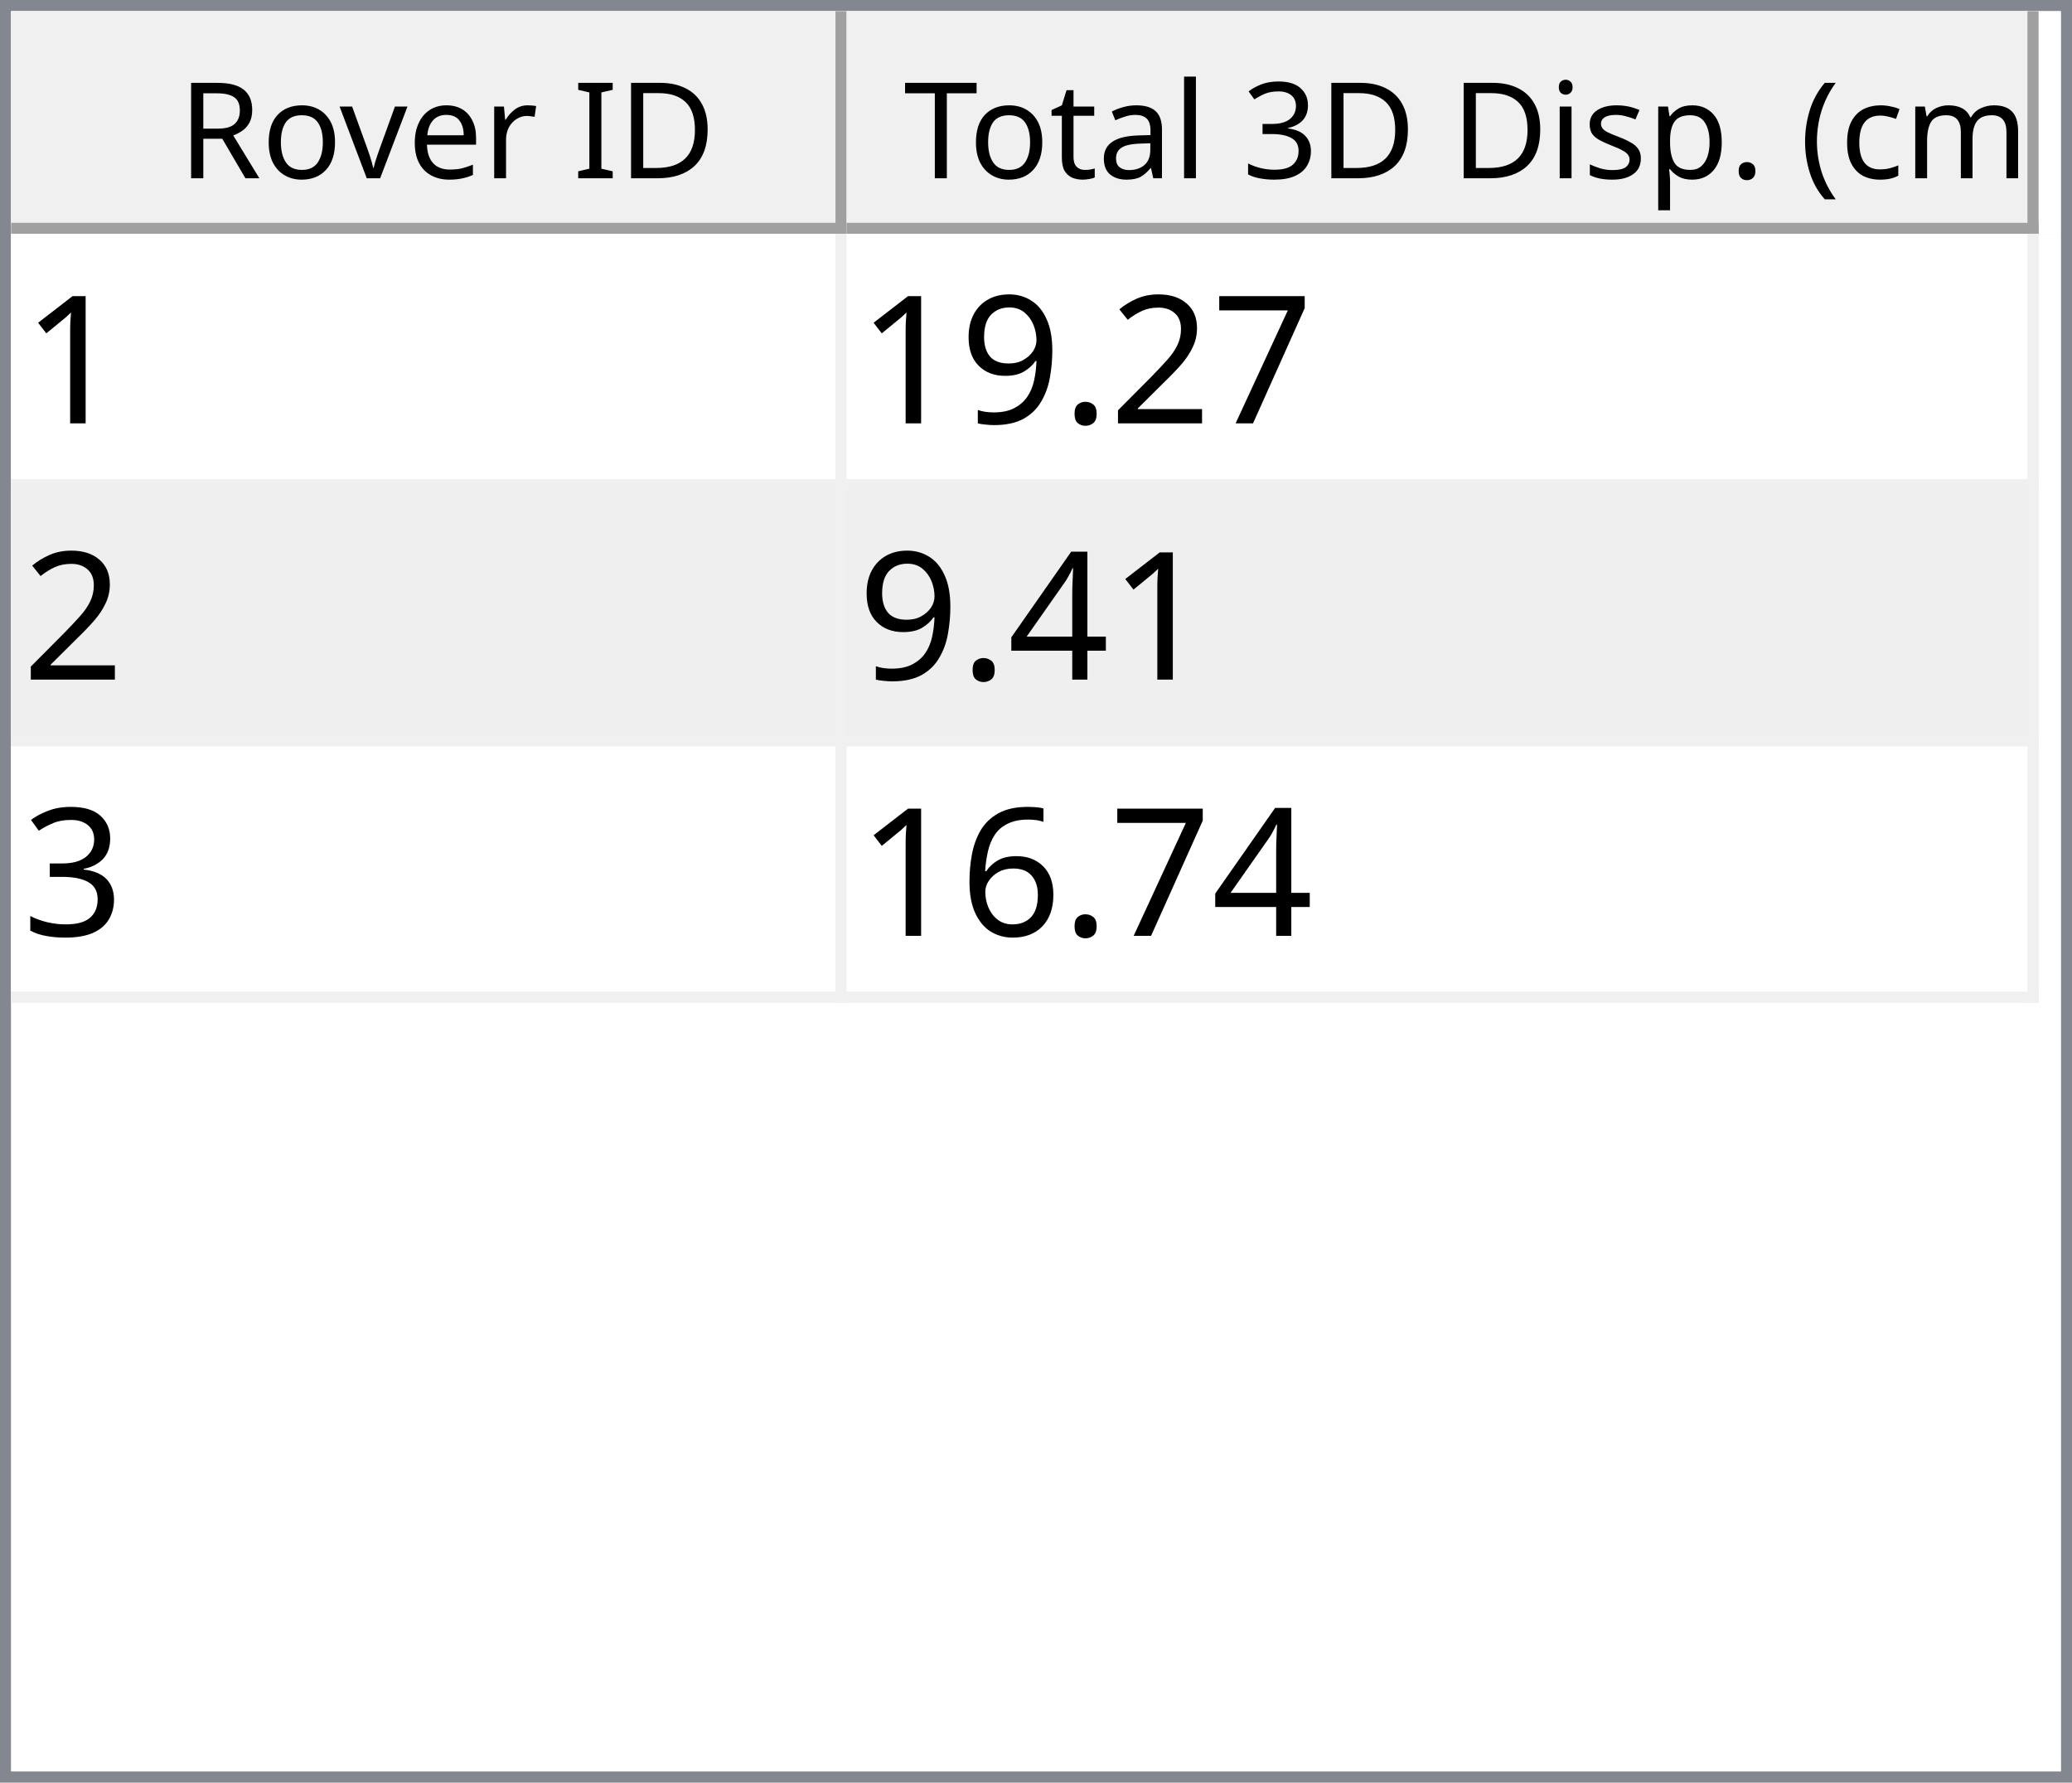
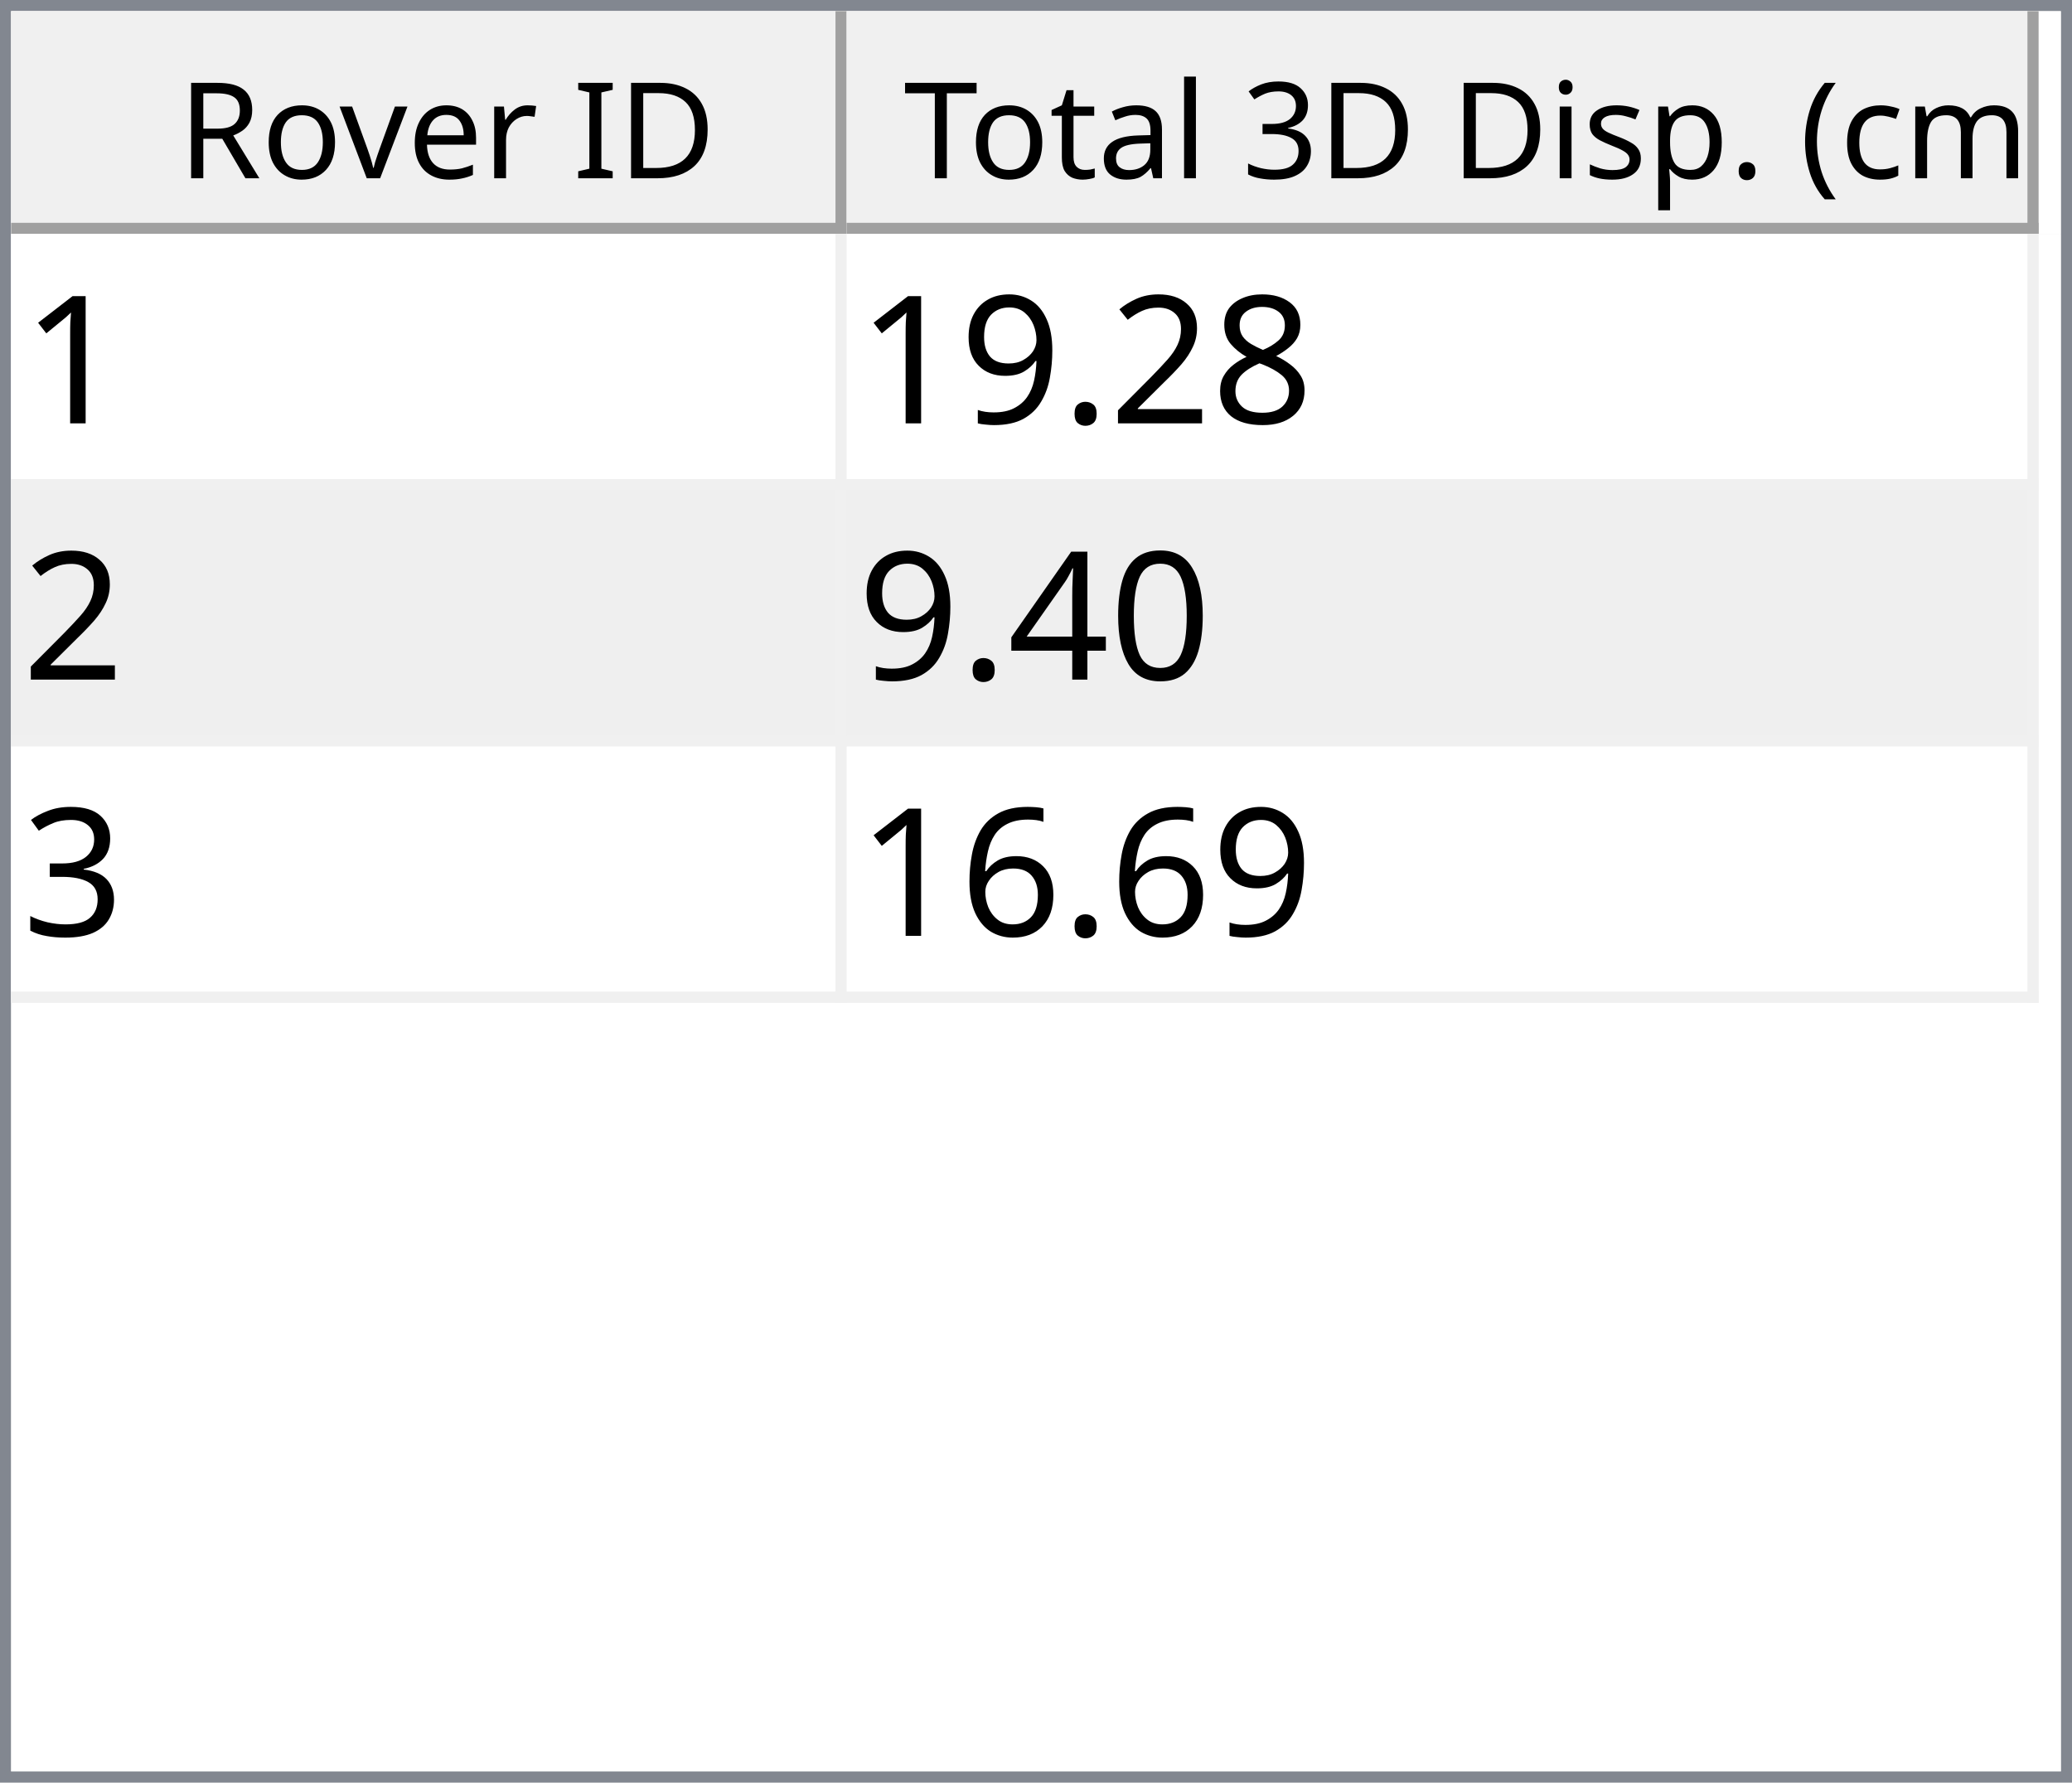
<svg xmlns="http://www.w3.org/2000/svg" style="fill-opacity:1; color-rendering:auto; color-interpolation:auto; text-rendering:auto; stroke:black; stroke-linecap:square; stroke-miterlimit:10; shape-rendering:auto; stroke-opacity:1; fill:black; stroke-dasharray:none; font-weight:normal; stroke-width:1; font-family:'Dialog'; font-style:normal; stroke-linejoin:miter; font-size:12px; stroke-dashoffset:0; image-rendering:auto;" width="186" height="160">
  <defs id="genericDefs" />
  <g>
    <defs id="defs1">
      <clipPath clipPathUnits="userSpaceOnUse" id="clipPath1">
        <path d="M0 0 L186 0 L186 160 L0 160 L0 0 Z" />
      </clipPath>
      <clipPath clipPathUnits="userSpaceOnUse" id="clipPath2">
        <path d="M0 0 L0 160 L186 160 L186 0 Z" />
      </clipPath>
      <clipPath clipPathUnits="userSpaceOnUse" id="clipPath3">
        <path d="M0 0 L0 20 L184 20 L184 0 Z" />
      </clipPath>
      <clipPath clipPathUnits="userSpaceOnUse" id="clipPath4">
        <path d="M0 0 L0 20 L75 20 L75 0 Z" />
      </clipPath>
      <clipPath clipPathUnits="userSpaceOnUse" id="clipPath5">
        <path d="M1 1 L1 19 L74 19 L74 1 Z" />
      </clipPath>
      <clipPath clipPathUnits="userSpaceOnUse" id="clipPath6">
        <path d="M0 0 L0 18 L73 18 L73 0 Z" />
      </clipPath>
      <clipPath clipPathUnits="userSpaceOnUse" id="clipPath7">
        <path d="M-0.5 -0.5 L-0.5 19.5 L74.5 19.5 L74.5 -0.5 Z" />
      </clipPath>
      <clipPath clipPathUnits="userSpaceOnUse" id="clipPath8">
        <path d="M0 0 L0 20 L107 20 L107 0 Z" />
      </clipPath>
      <clipPath clipPathUnits="userSpaceOnUse" id="clipPath9">
        <path d="M1 1 L1 19 L106 19 L106 1 Z" />
      </clipPath>
      <clipPath clipPathUnits="userSpaceOnUse" id="clipPath10">
        <path d="M0 0 L0 18 L105 18 L105 0 Z" />
      </clipPath>
      <clipPath clipPathUnits="userSpaceOnUse" id="clipPath11">
        <path d="M-0.5 -0.5 L-0.5 19.5 L106.5 19.5 L106.5 -0.5 Z" />
      </clipPath>
      <clipPath clipPathUnits="userSpaceOnUse" id="clipPath12">
        <path d="M0 0 L0 138 L184 138 L184 0 Z" />
      </clipPath>
      <clipPath clipPathUnits="userSpaceOnUse" id="clipPath13">
        <path d="M0 0 L0 69 L182 69 L182 0 Z" />
      </clipPath>
      <clipPath clipPathUnits="userSpaceOnUse" id="clipPath14">
        <path d="M-0.5 -0.5 L-0.5 68.5 L181.5 68.5 L181.5 -0.5 Z" />
      </clipPath>
      <clipPath clipPathUnits="userSpaceOnUse" id="clipPath15">
        <path d="M0 0 L0 22 L74 22 L74 0 Z" />
      </clipPath>
      <clipPath clipPathUnits="userSpaceOnUse" id="clipPath16">
        <path d="M0 0 L0 22 L106 22 L106 0 Z" />
      </clipPath>
      <font horiz-adv-x="64.551" id="font1">
        <font-face ascent="107.91" descent="25.098" units-per-em="100" style="font-style:normal; font-family:Segoe UI; font-weight:normal;" />
        <missing-glyph horiz-adv-x="64.551" d="M8.109 0 L8.109 68.266 L56.453 68.266 L56.453 0 L8.109 0 ZM15.328 7.234 L49.219 7.234 L49.219 61.031 L15.328 61.031 L15.328 7.234 Z" />
        <glyph unicode="D" horiz-adv-x="70.117" d="M9.188 0 L9.188 70.016 L28.516 70.016 Q65.531 70.016 65.531 35.891 Q65.531 19.672 55.25 9.836 Q44.969 0 27.734 0 L9.188 0 ZM17.391 62.594 L17.391 7.422 L27.828 7.422 Q41.609 7.422 49.273 14.797 Q56.938 22.172 56.938 35.688 Q56.938 62.594 28.328 62.594 L17.391 62.594 Z" />
        <glyph unicode="I" horiz-adv-x="26.611" d="M17.391 0 L9.188 0 L9.188 70.016 L17.391 70.016 L17.391 0 Z" />
        <glyph unicode=" " horiz-adv-x="27.393" d="" />
        <glyph unicode="r" horiz-adv-x="34.766" d="M34.188 41.891 Q32.078 43.5 28.125 43.5 Q23 43.5 19.555 38.672 Q16.109 33.844 16.109 25.484 L16.109 0 L8.109 0 L8.109 50 L16.109 50 L16.109 39.703 L16.312 39.703 Q18.016 44.969 21.531 47.922 Q25.047 50.875 29.391 50.875 Q32.516 50.875 34.188 50.203 L34.188 41.891 Z" />
        <glyph unicode="e" horiz-adv-x="52.295" d="M48.297 23 L12.984 23 Q13.188 14.656 17.484 10.109 Q21.781 5.562 29.297 5.562 Q37.75 5.562 44.828 11.141 L44.828 3.609 Q38.234 -1.172 27.391 -1.172 Q16.797 -1.172 10.742 5.641 Q4.688 12.453 4.688 24.812 Q4.688 36.469 11.305 43.82 Q17.922 51.172 27.734 51.172 Q37.547 51.172 42.922 44.828 Q48.297 38.484 48.297 27.203 L48.297 23 ZM40.094 29.781 Q40.047 36.719 36.75 40.578 Q33.453 44.438 27.594 44.438 Q21.922 44.438 17.969 40.383 Q14.016 36.328 13.094 29.781 L40.094 29.781 Z" />
        <glyph unicode="v" horiz-adv-x="47.9" d="M47.406 50 L27.484 0 L19.625 0 L0.688 50 L9.469 50 L22.172 13.672 Q23.578 9.672 23.922 6.688 L24.125 6.688 Q24.609 10.453 25.688 13.484 L38.969 50 L47.406 50 Z" />
        <glyph unicode="o" horiz-adv-x="58.594" d="M29 -1.172 Q17.922 -1.172 11.305 5.836 Q4.688 12.844 4.688 24.422 Q4.688 37.016 11.57 44.094 Q18.453 51.172 30.172 51.172 Q41.359 51.172 47.633 44.289 Q53.906 37.406 53.906 25.203 Q53.906 13.234 47.141 6.031 Q40.375 -1.172 29 -1.172 ZM29.594 44.438 Q21.875 44.438 17.383 39.188 Q12.891 33.938 12.891 24.703 Q12.891 15.828 17.43 10.695 Q21.969 5.562 29.594 5.562 Q37.359 5.562 41.531 10.594 Q45.703 15.625 45.703 24.906 Q45.703 34.281 41.531 39.359 Q37.359 44.438 29.594 44.438 Z" />
        <glyph unicode="R" horiz-adv-x="59.814" d="M59.375 0 L49.609 0 L37.891 19.625 Q36.281 22.359 34.766 24.289 Q33.25 26.219 31.664 27.438 Q30.078 28.656 28.25 29.219 Q26.422 29.781 24.125 29.781 L17.391 29.781 L17.391 0 L9.188 0 L9.188 70.016 L30.078 70.016 Q34.672 70.016 38.555 68.867 Q42.438 67.719 45.289 65.375 Q48.141 63.031 49.758 59.547 Q51.375 56.062 51.375 51.375 Q51.375 47.703 50.273 44.656 Q49.172 41.609 47.148 39.211 Q45.125 36.812 42.266 35.133 Q39.406 33.453 35.844 32.516 L35.844 32.328 Q37.594 31.547 38.891 30.547 Q40.188 29.547 41.359 28.18 Q42.531 26.812 43.68 25.078 Q44.828 23.344 46.234 21.047 L59.375 0 ZM17.391 62.594 L17.391 37.203 L28.516 37.203 Q31.594 37.203 34.203 38.133 Q36.812 39.062 38.719 40.797 Q40.625 42.531 41.703 45.047 Q42.781 47.562 42.781 50.688 Q42.781 56.297 39.141 59.445 Q35.5 62.594 28.609 62.594 L17.391 62.594 Z" />
        <glyph unicode=")" horiz-adv-x="30.176" d="M8.297 -15.922 L1.172 -15.922 Q16.406 2.344 16.406 26.812 Q16.406 51.469 1.078 70.016 L8.297 70.016 Q23.531 52.156 23.531 26.703 Q23.531 1.375 8.297 -15.922 Z" />
        <glyph unicode="m" horiz-adv-x="86.133" d="M79.109 0 L71.094 0 L71.094 28.719 Q71.094 37.016 68.531 40.727 Q65.969 44.438 59.906 44.438 Q54.781 44.438 51.195 39.75 Q47.609 35.062 47.609 28.516 L47.609 0 L39.594 0 L39.594 29.688 Q39.594 44.438 28.219 44.438 Q22.953 44.438 19.531 40.016 Q16.109 35.594 16.109 28.516 L16.109 0 L8.109 0 L8.109 50 L16.109 50 L16.109 42.094 L16.312 42.094 Q21.625 51.172 31.844 51.172 Q36.969 51.172 40.773 48.312 Q44.578 45.453 46 40.828 Q51.562 51.172 62.594 51.172 Q79.109 51.172 79.109 30.812 L79.109 0 Z" />
        <glyph unicode="c" horiz-adv-x="46.191" d="M42.188 2.297 Q36.422 -1.172 28.516 -1.172 Q17.828 -1.172 11.258 5.789 Q4.688 12.75 4.688 23.828 Q4.688 36.188 11.766 43.68 Q18.844 51.172 30.672 51.172 Q37.25 51.172 42.281 48.734 L42.281 40.531 Q36.719 44.438 30.375 44.438 Q22.703 44.438 17.797 38.945 Q12.891 33.453 12.891 24.516 Q12.891 15.719 17.508 10.641 Q22.125 5.562 29.891 5.562 Q36.422 5.562 42.188 9.906 L42.188 2.297 Z" />
        <glyph unicode="(" horiz-adv-x="30.176" d="M29.109 -15.922 L21.969 -15.922 Q6.844 1.375 6.844 26.703 Q6.844 52.156 21.969 70.016 L29.203 70.016 Q13.875 51.469 13.875 26.812 Q13.875 2.344 29.109 -15.922 Z" />
        <glyph unicode="." horiz-adv-x="21.68" d="M10.891 -1.078 Q8.641 -1.078 7.055 0.539 Q5.469 2.156 5.469 4.391 Q5.469 6.641 7.055 8.273 Q8.641 9.906 10.891 9.906 Q13.188 9.906 14.797 8.273 Q16.406 6.641 16.406 4.391 Q16.406 2.156 14.797 0.539 Q13.188 -1.078 10.891 -1.078 Z" />
        <glyph unicode="p" horiz-adv-x="58.789" d="M16.312 7.234 L16.109 7.234 L16.109 -23 L8.109 -23 L8.109 50 L16.109 50 L16.109 41.219 L16.312 41.219 Q22.219 51.172 33.594 51.172 Q43.266 51.172 48.688 44.461 Q54.109 37.75 54.109 26.469 Q54.109 13.922 48 6.375 Q41.891 -1.172 31.297 -1.172 Q21.578 -1.172 16.312 7.234 ZM16.109 27.391 L16.109 20.406 Q16.109 14.203 20.141 9.883 Q24.172 5.562 30.375 5.562 Q37.641 5.562 41.773 11.133 Q45.906 16.703 45.906 26.609 Q45.906 34.969 42.047 39.703 Q38.188 44.438 31.594 44.438 Q24.609 44.438 20.359 39.578 Q16.109 34.719 16.109 27.391 Z" />
        <glyph unicode="s" horiz-adv-x="42.432" d="M5.078 1.812 L5.078 10.406 Q11.625 5.562 19.484 5.562 Q30.031 5.562 30.031 12.594 Q30.031 14.594 29.125 15.992 Q28.219 17.391 26.68 18.461 Q25.141 19.531 23.07 20.383 Q21 21.234 18.609 22.172 Q15.281 23.484 12.766 24.828 Q10.25 26.172 8.57 27.859 Q6.891 29.547 6.031 31.695 Q5.172 33.844 5.172 36.719 Q5.172 40.234 6.789 42.945 Q8.406 45.656 11.086 47.484 Q13.766 49.312 17.211 50.242 Q20.656 51.172 24.312 51.172 Q30.812 51.172 35.938 48.922 L35.938 40.828 Q30.422 44.438 23.25 44.438 Q21 44.438 19.195 43.922 Q17.391 43.406 16.094 42.477 Q14.797 41.547 14.086 40.258 Q13.375 38.969 13.375 37.406 Q13.375 35.453 14.086 34.133 Q14.797 32.812 16.164 31.789 Q17.531 30.766 19.484 29.938 Q21.438 29.109 23.922 28.125 Q27.25 26.859 29.883 25.516 Q32.516 24.172 34.375 22.484 Q36.234 20.797 37.234 18.602 Q38.234 16.406 38.234 13.375 Q38.234 9.672 36.602 6.938 Q34.969 4.203 32.234 2.398 Q29.5 0.594 25.93 -0.289 Q22.359 -1.172 18.453 -1.172 Q10.75 -1.172 5.078 1.812 Z" />
        <glyph unicode="i" horiz-adv-x="24.219" d="M12.203 62.703 Q10.062 62.703 8.547 64.164 Q7.031 65.625 7.031 67.875 Q7.031 70.125 8.547 71.609 Q10.062 73.094 12.203 73.094 Q14.406 73.094 15.945 71.609 Q17.484 70.125 17.484 67.875 Q17.484 65.719 15.945 64.211 Q14.406 62.703 12.203 62.703 ZM16.109 0 L8.109 0 L8.109 50 L16.109 50 L16.109 0 Z" />
        <glyph unicode="3" horiz-adv-x="53.906" d="M46.531 19.828 Q46.531 15.094 44.75 11.211 Q42.969 7.328 39.719 4.57 Q36.469 1.812 31.93 0.297 Q27.391 -1.219 21.922 -1.219 Q11.922 -1.219 6 2.594 L6 11.188 Q13.094 5.609 22.219 5.609 Q25.875 5.609 28.828 6.539 Q31.781 7.469 33.906 9.227 Q36.031 10.984 37.18 13.477 Q38.328 15.969 38.328 19.094 Q38.328 32.812 18.797 32.812 L12.984 32.812 L12.984 39.594 L18.5 39.594 Q35.797 39.594 35.797 52.484 Q35.797 64.406 22.609 64.406 Q15.188 64.406 8.688 59.422 L8.688 67.188 Q15.375 71.188 24.609 71.188 Q29 71.188 32.57 69.969 Q36.141 68.75 38.68 66.555 Q41.219 64.359 42.609 61.281 Q44 58.203 44 54.5 Q44 40.672 30.031 36.719 L30.031 36.531 Q33.594 36.141 36.625 34.797 Q39.656 33.453 41.852 31.305 Q44.047 29.156 45.289 26.25 Q46.531 23.344 46.531 19.828 Z" />
        <glyph unicode="l" horiz-adv-x="24.219" d="M16.109 0 L8.109 0 L8.109 74.031 L16.109 74.031 L16.109 0 Z" />
        <glyph unicode="a" horiz-adv-x="50.879" d="M43.891 0 L35.891 0 L35.891 7.812 L35.688 7.812 Q30.469 -1.172 20.312 -1.172 Q12.844 -1.172 8.617 2.781 Q4.391 6.734 4.391 13.281 Q4.391 27.297 20.906 29.594 L35.891 31.688 Q35.891 44.438 25.594 44.438 Q16.547 44.438 9.281 38.281 L9.281 46.484 Q16.656 51.172 26.266 51.172 Q43.891 51.172 43.891 32.516 L43.891 0 ZM35.891 25.297 L23.828 23.641 Q18.266 22.859 15.43 20.875 Q12.594 18.891 12.594 13.875 Q12.594 10.203 15.211 7.883 Q17.828 5.562 22.172 5.562 Q28.125 5.562 32.008 9.742 Q35.891 13.922 35.891 20.312 L35.891 25.297 Z" />
        <glyph unicode="t" horiz-adv-x="33.887" d="M31.297 0.484 Q28.469 -1.078 23.828 -1.078 Q10.688 -1.078 10.688 13.578 L10.688 43.172 L2.094 43.172 L2.094 50 L10.688 50 L10.688 62.203 L18.703 64.797 L18.703 50 L31.297 50 L31.297 43.172 L18.703 43.172 L18.703 14.984 Q18.703 9.969 20.414 7.82 Q22.125 5.672 26.078 5.672 Q29.109 5.672 31.297 7.328 L31.297 0.484 Z" />
        <glyph unicode="T" horiz-adv-x="52.393" d="M50.594 62.594 L30.375 62.594 L30.375 0 L22.172 0 L22.172 62.594 L2 62.594 L2 70.016 L50.594 70.016 L50.594 62.594 Z" />
      </font>
      <font horiz-adv-x="75.0" id="font2">
        <font-face ascent="100.537" descent="21.973" units-per-em="100" style="font-style:normal; font-family:sans-serif; font-weight:normal;" />
        <missing-glyph horiz-adv-x="75.0" d="M12.5 0 L12.5 62.5 L62.5 62.5 L62.5 0 L12.5 0 ZM14.062 1.562 L60.938 1.562 L60.938 60.938 L14.062 60.938 L14.062 1.562 Z" />
        <glyph unicode="1" horiz-adv-x="55.615" d="M37.25 0 L28.469 0 L28.469 56 Q25.297 52.984 20.141 49.953 Q14.984 46.922 10.891 45.406 L10.891 53.906 Q18.266 57.375 23.781 62.305 Q29.297 67.234 31.594 71.875 L37.25 71.875 L37.25 0 Z" />
-         <glyph unicode="7" horiz-adv-x="55.615" d="M4.734 62.203 L4.734 70.656 L51.078 70.656 L51.078 63.812 Q44.234 56.547 37.523 44.484 Q30.812 32.422 27.156 19.672 Q24.516 10.688 23.781 0 L14.75 0 Q14.891 8.453 18.062 20.414 Q21.234 32.375 27.172 43.484 Q33.109 54.594 39.797 62.203 L4.734 62.203 Z" />
+         <glyph unicode="8" horiz-adv-x="55.615" d="M17.672 38.812 Q12.203 40.828 9.57 44.539 Q6.938 48.25 6.938 53.422 Q6.938 61.234 12.555 66.555 Q18.172 71.875 27.484 71.875 Q36.859 71.875 42.578 66.43 Q48.297 60.984 48.297 53.172 Q48.297 48.188 45.68 44.508 Q43.062 40.828 37.75 38.812 Q44.344 36.672 47.781 31.883 Q51.219 27.094 51.219 20.453 Q51.219 11.281 44.727 5.031 Q38.234 -1.219 27.641 -1.219 Q17.047 -1.219 10.547 5.055 Q4.047 11.328 4.047 20.703 Q4.047 27.688 7.594 32.398 Q11.141 37.109 17.672 38.812 ZM15.922 53.719 Q15.922 48.641 19.195 45.414 Q22.469 42.188 27.688 42.188 Q32.766 42.188 36.016 45.383 Q39.266 48.578 39.266 53.219 Q39.266 58.062 35.914 61.359 Q32.562 64.656 27.594 64.656 Q22.562 64.656 19.242 61.43 Q15.922 58.203 15.922 53.719 ZM13.094 20.656 Q13.094 16.891 14.875 13.375 Q16.656 9.859 20.172 7.93 Q23.688 6 27.734 6 Q34.031 6 38.133 10.055 Q42.234 14.109 42.234 20.359 Q42.234 26.703 38.016 30.859 Q33.797 35.016 27.438 35.016 Q21.234 35.016 17.164 30.914 Q13.094 26.812 13.094 20.656 Z" />
        <glyph unicode="2" horiz-adv-x="55.615" d="M50.344 8.453 L50.344 0 L3.031 0 Q2.938 3.172 4.047 6.109 Q5.859 10.938 9.836 15.625 Q13.812 20.312 21.344 26.469 Q33.016 36.031 37.117 41.625 Q41.219 47.219 41.219 52.203 Q41.219 57.422 37.477 61.008 Q33.734 64.594 27.734 64.594 Q21.391 64.594 17.578 60.789 Q13.766 56.984 13.719 50.25 L4.688 51.172 Q5.609 61.281 11.664 66.578 Q17.719 71.875 27.938 71.875 Q38.234 71.875 44.242 66.164 Q50.25 60.453 50.25 52 Q50.25 47.703 48.492 43.555 Q46.734 39.406 42.656 34.812 Q38.578 30.219 29.109 22.219 Q21.188 15.578 18.945 13.211 Q16.703 10.844 15.234 8.453 L50.344 8.453 Z" />
        <glyph unicode="." horiz-adv-x="27.783" d="M9.078 0 L9.078 10.016 L19.094 10.016 L19.094 0 L9.078 0 Z" />
        <glyph unicode="9" horiz-adv-x="55.615" d="M5.469 16.547 L13.922 17.328 Q14.984 11.375 18.016 8.688 Q21.047 6 25.781 6 Q29.828 6 32.883 7.859 Q35.938 9.719 37.891 12.82 Q39.844 15.922 41.164 21.195 Q42.484 26.469 42.484 31.938 Q42.484 32.516 42.438 33.688 Q39.797 29.5 35.234 26.883 Q30.672 24.266 25.344 24.266 Q16.453 24.266 10.305 30.711 Q4.156 37.156 4.156 47.703 Q4.156 58.594 10.578 65.234 Q17 71.875 26.656 71.875 Q33.641 71.875 39.43 68.117 Q45.219 64.359 48.219 57.398 Q51.219 50.438 51.219 37.25 Q51.219 23.531 48.242 15.406 Q45.266 7.281 39.383 3.031 Q33.5 -1.219 25.594 -1.219 Q17.188 -1.219 11.867 3.445 Q6.547 8.109 5.469 16.547 ZM41.453 48.141 Q41.453 55.719 37.43 60.156 Q33.406 64.594 27.734 64.594 Q21.875 64.594 17.531 59.812 Q13.188 55.031 13.188 47.406 Q13.188 40.578 17.312 36.305 Q21.438 32.031 27.484 32.031 Q33.594 32.031 37.523 36.305 Q41.453 40.578 41.453 48.141 Z" />
+         <glyph unicode="0" horiz-adv-x="55.615" d="M4.156 35.297 Q4.156 48 6.766 55.742 Q9.375 63.484 14.523 67.68 Q19.672 71.875 27.484 71.875 Q33.25 71.875 37.594 69.555 Q41.938 67.234 44.773 62.867 Q47.609 58.5 49.219 52.227 Q50.828 45.953 50.828 35.297 Q50.828 22.703 48.242 14.969 Q45.656 7.234 40.508 3.008 Q35.359 -1.219 27.484 -1.219 Q17.141 -1.219 11.234 6.203 Q4.156 15.141 4.156 35.297 ZM13.188 35.297 Q13.188 17.672 17.312 11.836 Q21.438 6 27.484 6 Q33.547 6 37.672 11.859 Q41.797 17.719 41.797 35.297 Q41.797 52.984 37.672 58.789 Q33.547 64.594 27.391 64.594 Q21.344 64.594 17.719 59.469 Q13.188 52.938 13.188 35.297 Z" />
        <glyph unicode="4" horiz-adv-x="55.615" d="M32.328 0 L32.328 17.141 L1.266 17.141 L1.266 25.203 L33.938 71.578 L41.109 71.578 L41.109 25.203 L50.781 25.203 L50.781 17.141 L41.109 17.141 L41.109 0 L32.328 0 ZM32.328 25.203 L32.328 57.469 L9.906 25.203 L32.328 25.203 Z" />
        <glyph unicode="3" horiz-adv-x="55.615" d="M4.203 18.891 L12.984 20.062 Q14.5 12.594 18.141 9.297 Q21.781 6 27 6 Q33.203 6 37.477 10.297 Q41.75 14.594 41.75 20.953 Q41.75 27 37.797 30.93 Q33.844 34.859 27.734 34.859 Q25.25 34.859 21.531 33.891 L22.516 41.609 Q23.391 41.5 23.922 41.5 Q29.547 41.5 34.039 44.43 Q38.531 47.359 38.531 53.469 Q38.531 58.297 35.258 61.477 Q31.984 64.656 26.812 64.656 Q21.688 64.656 18.266 61.43 Q14.844 58.203 13.875 51.766 L5.078 53.328 Q6.688 62.156 12.398 67.016 Q18.109 71.875 26.609 71.875 Q32.469 71.875 37.398 69.359 Q42.328 66.844 44.945 62.5 Q47.562 58.156 47.562 53.266 Q47.562 48.641 45.07 44.828 Q42.578 41.016 37.703 38.766 Q44.047 37.312 47.562 32.695 Q51.078 28.078 51.078 21.141 Q51.078 11.766 44.242 5.25 Q37.406 -1.266 26.953 -1.266 Q17.531 -1.266 11.305 4.352 Q5.078 9.969 4.203 18.891 Z" />
        <glyph unicode="6" horiz-adv-x="55.615" d="M49.75 54.047 L41.016 53.375 Q39.844 58.547 37.703 60.891 Q34.125 64.656 28.906 64.656 Q24.703 64.656 21.531 62.312 Q17.391 59.281 14.992 53.469 Q12.594 47.656 12.5 36.922 Q15.672 41.75 20.266 44.094 Q24.859 46.438 29.891 46.438 Q38.672 46.438 44.852 39.969 Q51.031 33.5 51.031 23.25 Q51.031 16.5 48.125 10.719 Q45.219 4.938 40.141 1.859 Q35.062 -1.219 28.609 -1.219 Q17.625 -1.219 10.695 6.859 Q3.766 14.938 3.766 33.5 Q3.766 54.25 11.422 63.672 Q18.109 71.875 29.438 71.875 Q37.891 71.875 43.289 67.141 Q48.688 62.406 49.75 54.047 ZM13.875 23.188 Q13.875 18.656 15.797 14.508 Q17.719 10.359 21.188 8.18 Q24.656 6 28.469 6 Q34.031 6 38.039 10.492 Q42.047 14.984 42.047 22.703 Q42.047 30.125 38.086 34.398 Q34.125 38.672 28.125 38.672 Q22.172 38.672 18.023 34.398 Q13.875 30.125 13.875 23.188 Z" />
      </font>
    </defs>
    <g style="fill:white; stroke:white;">
      <rect x="0" y="0" width="186" style="clip-path:url(#clipPath1); stroke:none;" height="160" />
    </g>
    <g style="fill:white; text-rendering:optimizeSpeed; color-rendering:optimizeSpeed; image-rendering:optimizeSpeed; shape-rendering:crispEdges; stroke:white; color-interpolation:sRGB;">
      <rect x="0" width="186" height="160" y="0" style="stroke:none;" />
      <path style="stroke:none;" d="M0 160 L186 160 L186 0 L0 0 Z" />
    </g>
    <g style="fill:rgb(240,240,240); font-family:'Segoe UI'; stroke:rgb(240,240,240);">
      <rect x="0" y="0" width="186" style="clip-path:url(#clipPath2); stroke:none;" height="160" />
    </g>
    <g style="fill:rgb(130,135,144); font-family:'Segoe UI'; stroke:rgb(130,135,144);">
      <path d="M0 0 L186 0 L186 160 L0 160 L0 0 ZM1 1 L185 1 L185 159 L1 159 L1 1 Z" style="fill-rule:evenodd; clip-path:url(#clipPath2); stroke:none;" />
    </g>
    <g style="fill:white; font-family:'Segoe UI'; stroke:white;" transform="translate(1,1)">
      <rect x="0" y="0" width="184" style="clip-path:url(#clipPath3); stroke:none;" height="20" />
    </g>
    <g style="fill:rgb(240,240,240); font-family:'Segoe UI'; stroke:rgb(240,240,240);" transform="translate(1,1)">
      <rect x="0" y="0" width="75" style="clip-path:url(#clipPath4); stroke:none;" height="20" />
    </g>
    <g style="font-family:'Segoe UI';" transform="translate(2,2)">
      <text x="14" xml:space="preserve" y="14" style="clip-path:url(#clipPath6); stroke:none;">Rover ID</text>
    </g>
    <g style="fill:rgb(160,160,160); font-family:'Segoe UI'; stroke:rgb(160,160,160); stroke-linejoin:bevel;" transform="translate(1.5,1.5)">
      <line x1="74" x2="74" y1="0" style="fill:none; clip-path:url(#clipPath7);" y2="19" />
    </g>
    <g style="fill:rgb(160,160,160); font-family:'Segoe UI'; stroke:rgb(160,160,160); stroke-linejoin:bevel;" transform="matrix(1,0,0,1,1,1) translate(0.5,0.5)">
      <line x1="0" x2="74" y1="19" style="fill:none; clip-path:url(#clipPath7);" y2="19" />
    </g>
    <g style="fill:rgb(240,240,240); font-family:'Segoe UI'; stroke:rgb(240,240,240);" transform="translate(76,1)">
      <rect x="0" y="0" width="107" style="clip-path:url(#clipPath8); stroke:none;" height="20" />
    </g>
    <g style="font-family:'Segoe UI';" transform="translate(77,2)">
      <text x="1" xml:space="preserve" y="14" style="clip-path:url(#clipPath10); stroke:none;"> Total 3D Disp. (cm)</text>
    </g>
    <g style="fill:rgb(160,160,160); font-family:'Segoe UI'; stroke:rgb(160,160,160); stroke-linejoin:bevel;" transform="translate(76.5,1.5)">
      <line x1="106" x2="106" y1="0" style="fill:none; clip-path:url(#clipPath11);" y2="19" />
    </g>
    <g style="fill:rgb(160,160,160); font-family:'Segoe UI'; stroke:rgb(160,160,160); stroke-linejoin:bevel;" transform="matrix(1,0,0,1,76,1) translate(0.5,0.5)">
      <line x1="0" x2="106" y1="19" style="fill:none; clip-path:url(#clipPath11);" y2="19" />
    </g>
    <g style="fill:white; font-family:'Segoe UI'; stroke:white;" transform="translate(1,21)">
      <rect x="0" y="0" width="184" style="clip-path:url(#clipPath12); stroke:none;" height="138" />
    </g>
    <g style="fill:rgb(240,240,240); font-size:16px; font-family:sans-serif; stroke:rgb(240,240,240);" transform="translate(1,21)">
      <rect x="0" y="0" width="182" style="clip-path:url(#clipPath13); stroke:none;" height="69" />
      <line transform="translate(0.5,0.5)" x1="0" x2="181" y1="22" style="clip-path:url(#clipPath14); fill:none; stroke-linejoin:bevel;" y2="22" />
    </g>
    <g transform="matrix(1,0,0,1,1,21) translate(0.5,0.5)" style="fill:rgb(240,240,240); font-size:16px; font-family:sans-serif; stroke:rgb(240,240,240); stroke-linejoin:bevel;">
      <line x1="0" x2="181" y1="45" style="fill:none; clip-path:url(#clipPath14);" y2="45" />
    </g>
    <g transform="matrix(1,0,0,1,1,21) translate(0.5,0.5)" style="fill:rgb(240,240,240); font-size:16px; font-family:sans-serif; stroke:rgb(240,240,240); stroke-linejoin:bevel;">
      <line x1="0" x2="181" y1="68" style="fill:none; clip-path:url(#clipPath14);" y2="68" />
    </g>
    <g transform="matrix(1,0,0,1,1,21) translate(0.5,0.5)" style="fill:rgb(240,240,240); font-size:16px; font-family:sans-serif; stroke:rgb(240,240,240); stroke-linejoin:bevel;">
      <line x1="74" x2="74" y1="0" style="fill:none; clip-path:url(#clipPath14);" y2="68" />
    </g>
    <g transform="matrix(1,0,0,1,1,21) translate(0.5,0.5)" style="fill:rgb(240,240,240); font-size:16px; font-family:sans-serif; stroke:rgb(240,240,240); stroke-linejoin:bevel;">
      <line x1="181" x2="181" y1="0" style="fill:none; clip-path:url(#clipPath14);" y2="68" />
    </g>
    <g style="fill:white; font-size:16px; font-family:sans-serif; stroke:white;" transform="matrix(1,0,0,1,1,21)">
      <rect x="0" y="0" width="74" style="clip-path:url(#clipPath15); stroke:none;" height="22" />
      <text x="1" y="17" style="fill:black; clip-path:url(#clipPath15); stroke:none;" xml:space="preserve">1</text>
    </g>
    <g style="fill:white; font-size:16px; font-family:sans-serif; stroke:white;" transform="matrix(1,0,0,1,1,21) translate(75,0)">
      <rect x="0" y="0" width="106" style="clip-path:url(#clipPath16); stroke:none;" height="22" />
-       <text x="1" y="17" style="fill:black; clip-path:url(#clipPath16); stroke:none;" xml:space="preserve">19.27</text>
+       <text x="1" y="17" style="fill:black; clip-path:url(#clipPath16); stroke:none;" xml:space="preserve">19.28</text>
    </g>
    <g style="fill:rgb(239,239,239); font-size:16px; font-family:sans-serif; stroke:rgb(239,239,239);" transform="matrix(1,0,0,1,1,21) translate(0,23)">
      <rect x="0" y="0" width="74" style="clip-path:url(#clipPath15); stroke:none;" height="22" />
      <text x="1" y="17" style="fill:black; clip-path:url(#clipPath15); stroke:none;" xml:space="preserve">2</text>
    </g>
    <g style="fill:rgb(239,239,239); font-size:16px; font-family:sans-serif; stroke:rgb(239,239,239);" transform="matrix(1,0,0,1,1,21) translate(75,23)">
      <rect x="0" y="0" width="106" style="clip-path:url(#clipPath16); stroke:none;" height="22" />
-       <text x="1" y="17" style="fill:black; clip-path:url(#clipPath16); stroke:none;" xml:space="preserve">9.41</text>
+       <text x="1" y="17" style="fill:black; clip-path:url(#clipPath16); stroke:none;" xml:space="preserve">9.40</text>
    </g>
    <g style="fill:white; font-size:16px; font-family:sans-serif; stroke:white;" transform="matrix(1,0,0,1,1,21) translate(0,46)">
      <rect x="0" y="0" width="74" style="clip-path:url(#clipPath15); stroke:none;" height="22" />
      <text x="1" y="17" style="fill:black; clip-path:url(#clipPath15); stroke:none;" xml:space="preserve">3</text>
    </g>
    <g style="fill:white; font-size:16px; font-family:sans-serif; stroke:white;" transform="matrix(1,0,0,1,1,21) translate(75,46)">
      <rect x="0" y="0" width="106" style="clip-path:url(#clipPath16); stroke:none;" height="22" />
-       <text x="1" y="17" style="fill:black; clip-path:url(#clipPath16); stroke:none;" xml:space="preserve">16.74</text>
+       <text x="1" y="17" style="fill:black; clip-path:url(#clipPath16); stroke:none;" xml:space="preserve">16.69</text>
    </g>
  </g>
</svg>
